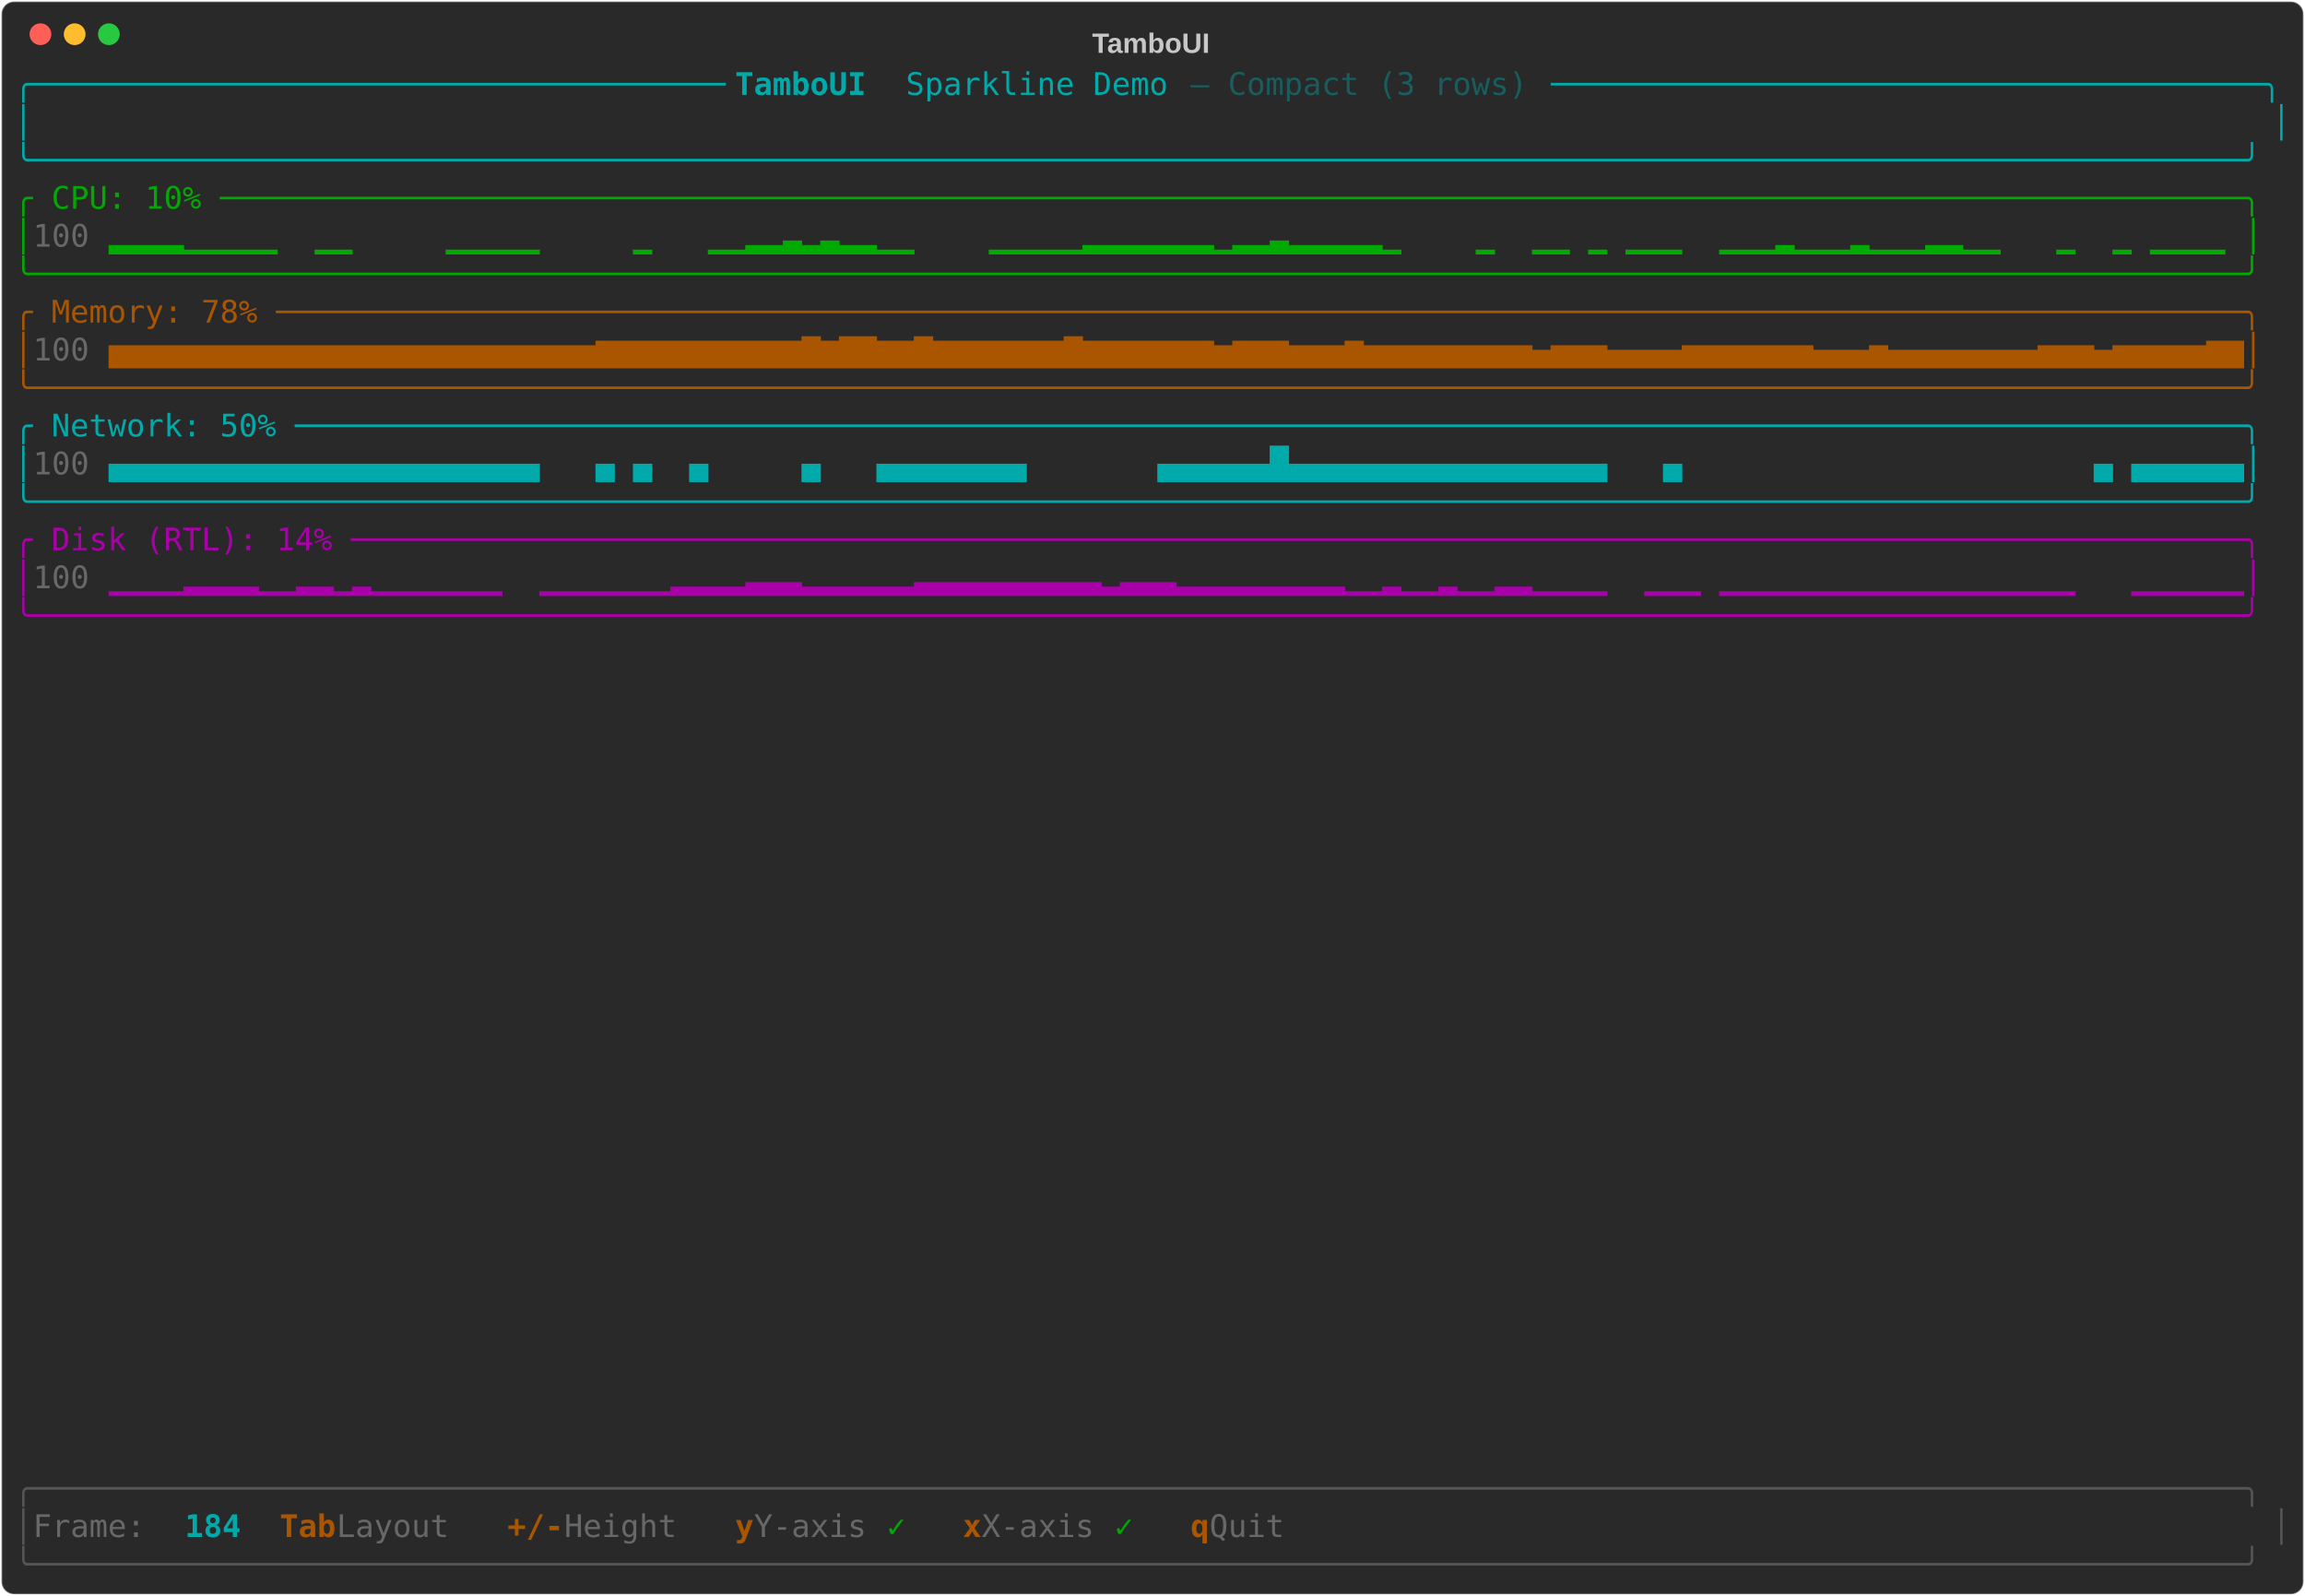
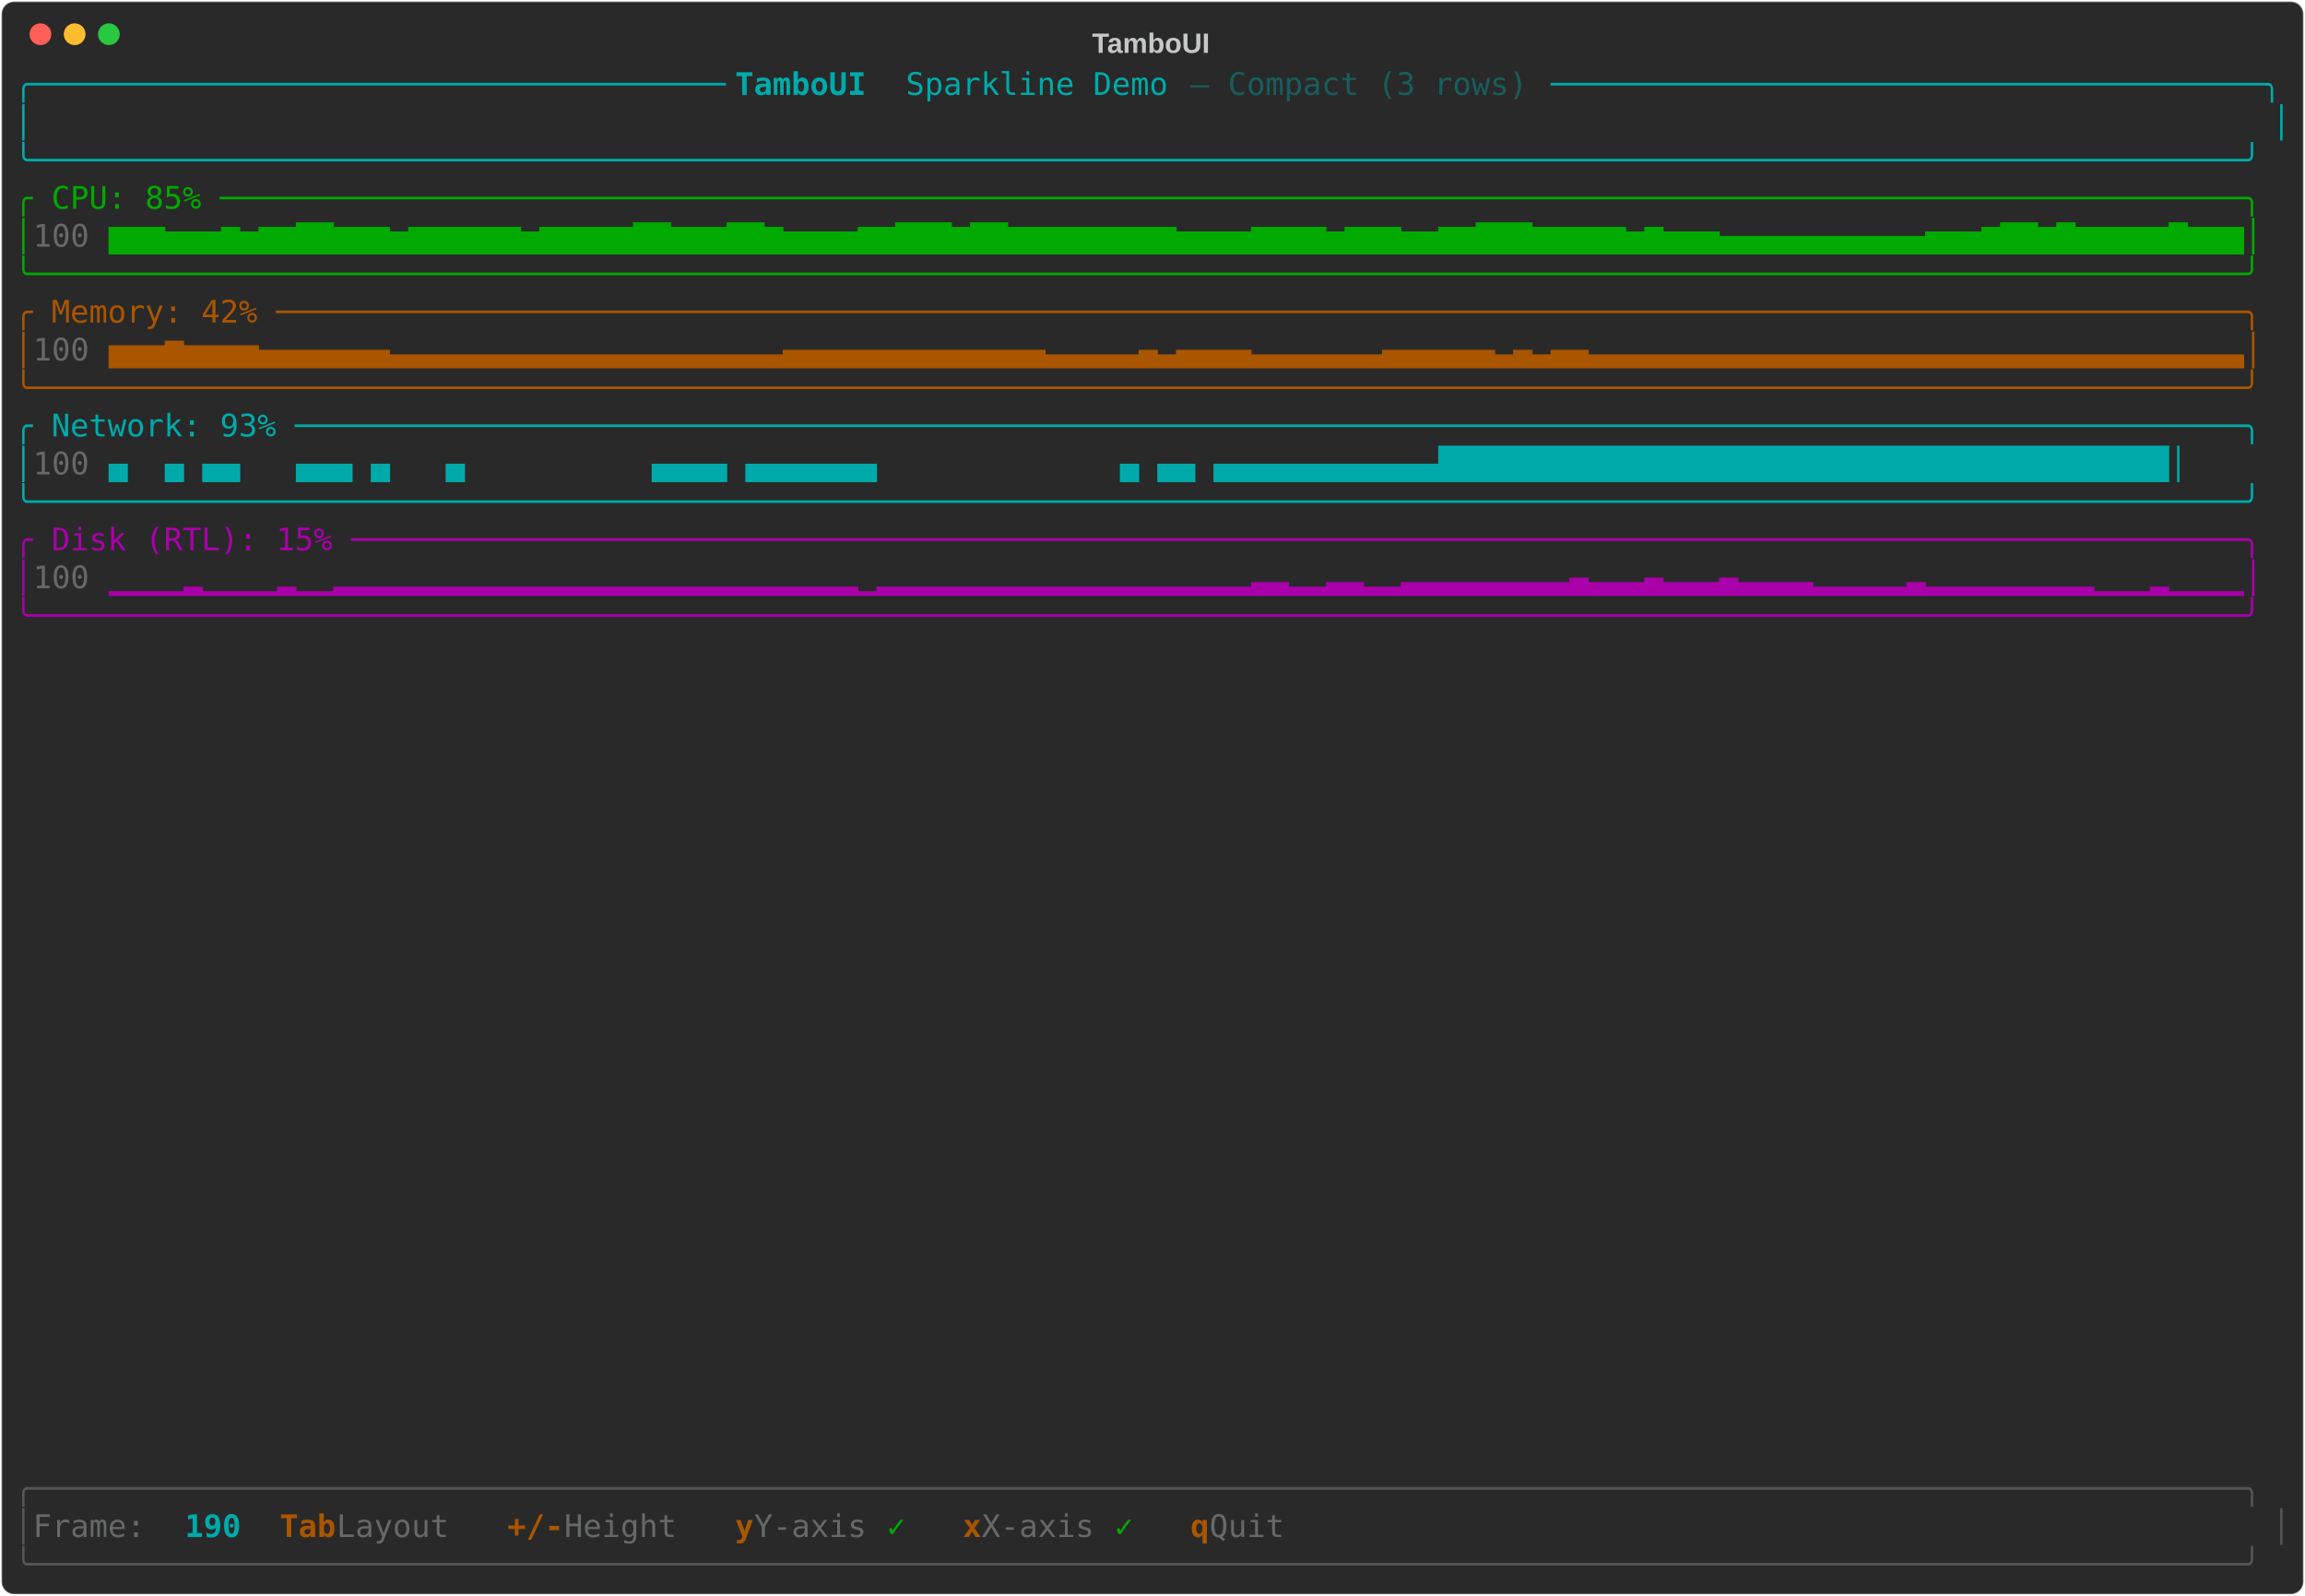
<svg xmlns="http://www.w3.org/2000/svg" class="rich-terminal" viewBox="0 0 1482 1026">
-   <style>    @font-face {        font-family: "Fira Code";        src: local("FiraCode-Regular"),                url("https://cdnjs.cloudflare.com/ajax/libs/firacode/6.2.0/woff2/FiraCode-Regular.woff2") format("woff2"),                url("https://cdnjs.cloudflare.com/ajax/libs/firacode/6.2.0/woff/FiraCode-Regular.woff") format("woff");        font-style: normal;        font-weight: 400;    }    @font-face {        font-family: "Fira Code";        src: local("FiraCode-Bold"),                url("https://cdnjs.cloudflare.com/ajax/libs/firacode/6.2.0/woff2/FiraCode-Bold.woff2") format("woff2"),                url("https://cdnjs.cloudflare.com/ajax/libs/firacode/6.2.0/woff/FiraCode-Bold.woff") format("woff");        font-style: bold;        font-weight: 700;    }    .terminal-3552528334-matrix {        font-family: Fira Code, monospace;        font-size: 20px;        line-height: 24.4px;        font-variant-east-asian: full-width;    }    .terminal-3552528334-title {        font-size: 18px;        font-weight: bold;        font-family: arial;    }    .terminal-3552528334-r1 { fill: #00aaaa }.terminal-3552528334-r2 { fill: #00aaaa;font-weight: bold }.terminal-3552528334-r3 { fill: #195d5d }.terminal-3552528334-r4 { fill: #c5c8c6 }.terminal-3552528334-r5 { fill: #00aa00 }.terminal-3552528334-r6 { fill: #676968 }.terminal-3552528334-r7 { fill: #aa5500 }.terminal-3552528334-r8 { fill: #aa00aa }.terminal-3552528334-r9 { fill: #555555 }.terminal-3552528334-r10 { fill: #aa5500;font-weight: bold }    </style>
+   <style>    @font-face {        font-family: "Fira Code";        src: local("FiraCode-Regular"),                url("https://cdnjs.cloudflare.com/ajax/libs/firacode/6.2.0/woff2/FiraCode-Regular.woff2") format("woff2"),                url("https://cdnjs.cloudflare.com/ajax/libs/firacode/6.2.0/woff/FiraCode-Regular.woff") format("woff");        font-style: normal;        font-weight: 400;    }    @font-face {        font-family: "Fira Code";        src: local("FiraCode-Bold"),                url("https://cdnjs.cloudflare.com/ajax/libs/firacode/6.2.0/woff2/FiraCode-Bold.woff2") format("woff2"),                url("https://cdnjs.cloudflare.com/ajax/libs/firacode/6.2.0/woff/FiraCode-Bold.woff") format("woff");        font-style: bold;        font-weight: 700;    }    .terminal-1092266031-matrix {        font-family: Fira Code, monospace;        font-size: 20px;        line-height: 24.4px;        font-variant-east-asian: full-width;    }    .terminal-1092266031-title {        font-size: 18px;        font-weight: bold;        font-family: arial;    }    .terminal-1092266031-r1 { fill: #00aaaa }.terminal-1092266031-r2 { fill: #00aaaa;font-weight: bold }.terminal-1092266031-r3 { fill: #195d5d }.terminal-1092266031-r4 { fill: #c5c8c6 }.terminal-1092266031-r5 { fill: #00aa00 }.terminal-1092266031-r6 { fill: #676968 }.terminal-1092266031-r7 { fill: #aa5500 }.terminal-1092266031-r8 { fill: #aa00aa }.terminal-1092266031-r9 { fill: #555555 }.terminal-1092266031-r10 { fill: #aa5500;font-weight: bold }    </style>
  <defs>
-     <clipPath id="terminal-3552528334-clip-terminal">
+     <clipPath id="terminal-1092266031-clip-terminal">
      <rect x="0" y="0" width="1463" height="975" />
    </clipPath>
-     <clipPath id="terminal-3552528334-line-0">
+     <clipPath id="terminal-1092266031-line-0">
      <rect x="0" y="1.5" width="1464" height="24.65" />
    </clipPath>
-     <clipPath id="terminal-3552528334-line-1">
+     <clipPath id="terminal-1092266031-line-1">
      <rect x="0" y="25.9" width="1464" height="24.65" />
    </clipPath>
-     <clipPath id="terminal-3552528334-line-2">
+     <clipPath id="terminal-1092266031-line-2">
      <rect x="0" y="50.3" width="1464" height="24.65" />
    </clipPath>
-     <clipPath id="terminal-3552528334-line-3">
+     <clipPath id="terminal-1092266031-line-3">
      <rect x="0" y="74.7" width="1464" height="24.65" />
    </clipPath>
-     <clipPath id="terminal-3552528334-line-4">
+     <clipPath id="terminal-1092266031-line-4">
      <rect x="0" y="99.1" width="1464" height="24.65" />
    </clipPath>
-     <clipPath id="terminal-3552528334-line-5">
+     <clipPath id="terminal-1092266031-line-5">
      <rect x="0" y="123.5" width="1464" height="24.65" />
    </clipPath>
-     <clipPath id="terminal-3552528334-line-6">
+     <clipPath id="terminal-1092266031-line-6">
      <rect x="0" y="147.9" width="1464" height="24.65" />
    </clipPath>
-     <clipPath id="terminal-3552528334-line-7">
+     <clipPath id="terminal-1092266031-line-7">
      <rect x="0" y="172.3" width="1464" height="24.65" />
    </clipPath>
-     <clipPath id="terminal-3552528334-line-8">
+     <clipPath id="terminal-1092266031-line-8">
      <rect x="0" y="196.7" width="1464" height="24.65" />
    </clipPath>
-     <clipPath id="terminal-3552528334-line-9">
+     <clipPath id="terminal-1092266031-line-9">
      <rect x="0" y="221.1" width="1464" height="24.65" />
    </clipPath>
-     <clipPath id="terminal-3552528334-line-10">
+     <clipPath id="terminal-1092266031-line-10">
      <rect x="0" y="245.5" width="1464" height="24.65" />
    </clipPath>
-     <clipPath id="terminal-3552528334-line-11">
+     <clipPath id="terminal-1092266031-line-11">
      <rect x="0" y="269.9" width="1464" height="24.65" />
    </clipPath>
-     <clipPath id="terminal-3552528334-line-12">
+     <clipPath id="terminal-1092266031-line-12">
      <rect x="0" y="294.3" width="1464" height="24.65" />
    </clipPath>
-     <clipPath id="terminal-3552528334-line-13">
+     <clipPath id="terminal-1092266031-line-13">
      <rect x="0" y="318.7" width="1464" height="24.65" />
    </clipPath>
-     <clipPath id="terminal-3552528334-line-14">
+     <clipPath id="terminal-1092266031-line-14">
      <rect x="0" y="343.1" width="1464" height="24.65" />
    </clipPath>
-     <clipPath id="terminal-3552528334-line-15">
+     <clipPath id="terminal-1092266031-line-15">
      <rect x="0" y="367.5" width="1464" height="24.65" />
    </clipPath>
-     <clipPath id="terminal-3552528334-line-16">
+     <clipPath id="terminal-1092266031-line-16">
      <rect x="0" y="391.9" width="1464" height="24.65" />
    </clipPath>
-     <clipPath id="terminal-3552528334-line-17">
+     <clipPath id="terminal-1092266031-line-17">
      <rect x="0" y="416.3" width="1464" height="24.65" />
    </clipPath>
-     <clipPath id="terminal-3552528334-line-18">
+     <clipPath id="terminal-1092266031-line-18">
      <rect x="0" y="440.7" width="1464" height="24.65" />
    </clipPath>
-     <clipPath id="terminal-3552528334-line-19">
+     <clipPath id="terminal-1092266031-line-19">
      <rect x="0" y="465.1" width="1464" height="24.65" />
    </clipPath>
-     <clipPath id="terminal-3552528334-line-20">
+     <clipPath id="terminal-1092266031-line-20">
      <rect x="0" y="489.5" width="1464" height="24.65" />
    </clipPath>
-     <clipPath id="terminal-3552528334-line-21">
+     <clipPath id="terminal-1092266031-line-21">
      <rect x="0" y="513.9" width="1464" height="24.65" />
    </clipPath>
-     <clipPath id="terminal-3552528334-line-22">
+     <clipPath id="terminal-1092266031-line-22">
      <rect x="0" y="538.3" width="1464" height="24.65" />
    </clipPath>
-     <clipPath id="terminal-3552528334-line-23">
+     <clipPath id="terminal-1092266031-line-23">
      <rect x="0" y="562.7" width="1464" height="24.65" />
    </clipPath>
-     <clipPath id="terminal-3552528334-line-24">
+     <clipPath id="terminal-1092266031-line-24">
      <rect x="0" y="587.1" width="1464" height="24.65" />
    </clipPath>
-     <clipPath id="terminal-3552528334-line-25">
+     <clipPath id="terminal-1092266031-line-25">
      <rect x="0" y="611.5" width="1464" height="24.65" />
    </clipPath>
-     <clipPath id="terminal-3552528334-line-26">
+     <clipPath id="terminal-1092266031-line-26">
      <rect x="0" y="635.9" width="1464" height="24.65" />
    </clipPath>
-     <clipPath id="terminal-3552528334-line-27">
+     <clipPath id="terminal-1092266031-line-27">
      <rect x="0" y="660.3" width="1464" height="24.65" />
    </clipPath>
-     <clipPath id="terminal-3552528334-line-28">
+     <clipPath id="terminal-1092266031-line-28">
      <rect x="0" y="684.7" width="1464" height="24.65" />
    </clipPath>
-     <clipPath id="terminal-3552528334-line-29">
+     <clipPath id="terminal-1092266031-line-29">
      <rect x="0" y="709.1" width="1464" height="24.65" />
    </clipPath>
-     <clipPath id="terminal-3552528334-line-30">
+     <clipPath id="terminal-1092266031-line-30">
      <rect x="0" y="733.5" width="1464" height="24.65" />
    </clipPath>
-     <clipPath id="terminal-3552528334-line-31">
+     <clipPath id="terminal-1092266031-line-31">
      <rect x="0" y="757.9" width="1464" height="24.65" />
    </clipPath>
-     <clipPath id="terminal-3552528334-line-32">
+     <clipPath id="terminal-1092266031-line-32">
      <rect x="0" y="782.3" width="1464" height="24.65" />
    </clipPath>
-     <clipPath id="terminal-3552528334-line-33">
+     <clipPath id="terminal-1092266031-line-33">
      <rect x="0" y="806.7" width="1464" height="24.65" />
    </clipPath>
-     <clipPath id="terminal-3552528334-line-34">
+     <clipPath id="terminal-1092266031-line-34">
      <rect x="0" y="831.1" width="1464" height="24.65" />
    </clipPath>
-     <clipPath id="terminal-3552528334-line-35">
+     <clipPath id="terminal-1092266031-line-35">
      <rect x="0" y="855.5" width="1464" height="24.65" />
    </clipPath>
-     <clipPath id="terminal-3552528334-line-36">
+     <clipPath id="terminal-1092266031-line-36">
      <rect x="0" y="879.9" width="1464" height="24.65" />
    </clipPath>
-     <clipPath id="terminal-3552528334-line-37">
+     <clipPath id="terminal-1092266031-line-37">
      <rect x="0" y="904.3" width="1464" height="24.65" />
    </clipPath>
-     <clipPath id="terminal-3552528334-line-38">
+     <clipPath id="terminal-1092266031-line-38">
      <rect x="0" y="928.7" width="1464" height="24.65" />
    </clipPath>
-     <clipPath id="terminal-3552528334-line-39">
+     <clipPath id="terminal-1092266031-line-39">
      <rect x="0" y="953.1" width="1464" height="24.65" />
    </clipPath>
  </defs>
  <rect fill="#292929" stroke="rgba(255,255,255,0.35)" stroke-width="1" x="1" y="1" width="1480" height="1024" rx="8" />
-   <text class="terminal-3552528334-title" fill="#c5c8c6" text-anchor="middle" x="740" y="34">TamboUI</text>
+   <text class="terminal-1092266031-title" fill="#c5c8c6" text-anchor="middle" x="740" y="34">TamboUI</text>
  <g transform="translate(26,22)">
    <circle cx="0" cy="0" r="7" fill="#ff5f57" />
    <circle cx="22" cy="0" r="7" fill="#febc2e" />
    <circle cx="44" cy="0" r="7" fill="#28c840" />
  </g>
-   <g transform="translate(9, 41)" clip-path="url(#terminal-3552528334-clip-terminal)">
-     <g class="terminal-3552528334-matrix">
-       <text class="terminal-3552528334-r1" x="0" y="20" textLength="463.6" clip-path="url(#terminal-3552528334-line-0)">╭─────────────────────────────────────</text>
-       <text class="terminal-3552528334-r2" x="463.6" y="20" textLength="109.8" clip-path="url(#terminal-3552528334-line-0)"> TamboUI </text>
-       <text class="terminal-3552528334-r1" x="573.4" y="20" textLength="183" clip-path="url(#terminal-3552528334-line-0)">Sparkline Demo </text>
-       <text class="terminal-3552528334-r3" x="756.4" y="20" textLength="231.8" clip-path="url(#terminal-3552528334-line-0)">— Compact (3 rows) </text>
-       <text class="terminal-3552528334-r1" x="988.2" y="20" textLength="475.8" clip-path="url(#terminal-3552528334-line-0)">──────────────────────────────────────╮</text>
-       <text class="terminal-3552528334-r1" x="0" y="44.4" textLength="12.2" clip-path="url(#terminal-3552528334-line-1)">│</text>
-       <text class="terminal-3552528334-r1" x="1451.8" y="44.4" textLength="12.2" clip-path="url(#terminal-3552528334-line-1)">│</text>
-       <text class="terminal-3552528334-r1" x="0" y="68.8" textLength="1464" clip-path="url(#terminal-3552528334-line-2)">╰──────────────────────────────────────────────────────────────────────────────────────────────────────────────────────╯</text>
-       <text class="terminal-3552528334-r5" x="0" y="93.2" textLength="1464" clip-path="url(#terminal-3552528334-line-3)">╭ CPU: 10% ────────────────────────────────────────────────────────────────────────────────────────────────────────────╮</text>
-       <text class="terminal-3552528334-r5" x="0" y="117.6" textLength="12.2" clip-path="url(#terminal-3552528334-line-4)">│</text>
-       <text class="terminal-3552528334-r6" x="12.2" y="117.6" textLength="48.8" clip-path="url(#terminal-3552528334-line-4)"> 100</text>
-       <text class="terminal-3552528334-r5" x="61" y="117.6" textLength="1403" clip-path="url(#terminal-3552528334-line-4)">▂▂▂▂▁▁▁▁▁  ▁▁     ▁▁▁▁▁     ▁   ▁▁▂▂▃▂▃▂▂▁▁    ▁▁▁▁▁▂▂▂▂▂▂▂▁▂▂▃▂▂▂▂▂▁    ▁  ▁▁ ▁ ▁▁▁  ▁▁▁▂▁▁▁▂▁▁▁▂▂▁▁   ▁  ▁ ▁▁▁▁ │</text>
-       <text class="terminal-3552528334-r5" x="0" y="142" textLength="1464" clip-path="url(#terminal-3552528334-line-5)">╰──────────────────────────────────────────────────────────────────────────────────────────────────────────────────────╯</text>
-       <text class="terminal-3552528334-r7" x="0" y="166.4" textLength="1464" clip-path="url(#terminal-3552528334-line-6)">╭ Memory: 78% ─────────────────────────────────────────────────────────────────────────────────────────────────────────╮</text>
-       <text class="terminal-3552528334-r7" x="0" y="190.8" textLength="12.2" clip-path="url(#terminal-3552528334-line-7)">│</text>
-       <text class="terminal-3552528334-r6" x="12.2" y="190.8" textLength="48.8" clip-path="url(#terminal-3552528334-line-7)"> 100</text>
-       <text class="terminal-3552528334-r7" x="61" y="190.8" textLength="1403" clip-path="url(#terminal-3552528334-line-7)">▅▅▅▅▅▅▅▅▅▅▅▅▅▅▅▅▅▅▅▅▅▅▅▅▅▅▆▆▆▆▆▆▆▆▆▆▆▇▆▇▇▆▆▇▆▆▆▆▆▆▆▇▆▆▆▆▆▆▆▅▆▆▆▅▅▅▆▅▅▅▅▅▅▅▅▅▄▅▅▅▄▄▄▄▅▅▅▅▅▅▅▄▄▄▅▄▄▄▄▄▄▄▄▅▅▅▄▅▅▅▅▅▆▆│</text>
-       <text class="terminal-3552528334-r7" x="0" y="215.2" textLength="1464" clip-path="url(#terminal-3552528334-line-8)">╰──────────────────────────────────────────────────────────────────────────────────────────────────────────────────────╯</text>
-       <text class="terminal-3552528334-r1" x="0" y="239.6" textLength="1464" clip-path="url(#terminal-3552528334-line-9)">╭ Network: 50% ────────────────────────────────────────────────────────────────────────────────────────────────────────╮</text>
-       <text class="terminal-3552528334-r1" x="0" y="264" textLength="12.2" clip-path="url(#terminal-3552528334-line-10)">│</text>
-       <text class="terminal-3552528334-r6" x="12.2" y="264" textLength="48.8" clip-path="url(#terminal-3552528334-line-10)"> 100</text>
-       <text class="terminal-3552528334-r1" x="61" y="264" textLength="1403" clip-path="url(#terminal-3552528334-line-10)">▄▄▄▄▄▄▄▄▄▄▄▄▄▄▄▄▄▄▄▄▄▄▄   ▄ ▄  ▄     ▄   ▄▄▄▄▄▄▄▄       ▄▄▄▄▄▄█▄▄▄▄▄▄▄▄▄▄▄▄▄▄▄▄▄   ▄                      ▄ ▄▄▄▄▄▄│</text>
-       <text class="terminal-3552528334-r1" x="0" y="288.4" textLength="1464" clip-path="url(#terminal-3552528334-line-11)">╰──────────────────────────────────────────────────────────────────────────────────────────────────────────────────────╯</text>
-       <text class="terminal-3552528334-r8" x="0" y="312.8" textLength="1464" clip-path="url(#terminal-3552528334-line-12)">╭ Disk (RTL): 14% ─────────────────────────────────────────────────────────────────────────────────────────────────────╮</text>
-       <text class="terminal-3552528334-r8" x="0" y="337.2" textLength="12.2" clip-path="url(#terminal-3552528334-line-13)">│</text>
-       <text class="terminal-3552528334-r6" x="12.2" y="337.2" textLength="48.8" clip-path="url(#terminal-3552528334-line-13)"> 100</text>
-       <text class="terminal-3552528334-r8" x="61" y="337.2" textLength="1403" clip-path="url(#terminal-3552528334-line-13)">▁▁▁▁▂▂▂▂▁▁▂▂▁▂▁▁▁▁▁▁▁  ▁▁▁▁▁▁▁▂▂▂▂▃▃▃▂▂▂▂▂▂▃▃▃▃▃▃▃▃▃▃▂▃▃▃▂▂▂▂▂▂▂▂▂▁▁▂▁▁▂▁▁▂▂▁▁▁▁  ▁▁▁ ▁▁▁▁▁▁▁▁▁▁▁▁▁▁▁▁▁▁▁   ▁▁▁▁▁▁│</text>
-       <text class="terminal-3552528334-r8" x="0" y="361.6" textLength="1464" clip-path="url(#terminal-3552528334-line-14)">╰──────────────────────────────────────────────────────────────────────────────────────────────────────────────────────╯</text>
-       <text class="terminal-3552528334-r9" x="0" y="922.8" textLength="1464" clip-path="url(#terminal-3552528334-line-37)">╭──────────────────────────────────────────────────────────────────────────────────────────────────────────────────────╮</text>
-       <text class="terminal-3552528334-r9" x="0" y="947.2" textLength="12.2" clip-path="url(#terminal-3552528334-line-38)">│</text>
-       <text class="terminal-3552528334-r6" x="12.2" y="947.2" textLength="97.6" clip-path="url(#terminal-3552528334-line-38)"> Frame: </text>
-       <text class="terminal-3552528334-r2" x="109.8" y="947.2" textLength="36.6" clip-path="url(#terminal-3552528334-line-38)">184</text>
-       <text class="terminal-3552528334-r10" x="170.8" y="947.2" textLength="36.6" clip-path="url(#terminal-3552528334-line-38)">Tab</text>
-       <text class="terminal-3552528334-r6" x="207.4" y="947.2" textLength="85.4" clip-path="url(#terminal-3552528334-line-38)"> Layout</text>
-       <text class="terminal-3552528334-r10" x="317.2" y="947.2" textLength="36.6" clip-path="url(#terminal-3552528334-line-38)">+/-</text>
-       <text class="terminal-3552528334-r6" x="353.8" y="947.2" textLength="85.4" clip-path="url(#terminal-3552528334-line-38)"> Height</text>
-       <text class="terminal-3552528334-r10" x="463.6" y="947.2" textLength="12.2" clip-path="url(#terminal-3552528334-line-38)">y</text>
-       <text class="terminal-3552528334-r6" x="475.8" y="947.2" textLength="85.4" clip-path="url(#terminal-3552528334-line-38)"> Y-axis</text>
-       <text class="terminal-3552528334-r5" x="561.2" y="947.2" textLength="24.4" clip-path="url(#terminal-3552528334-line-38)"> ✓</text>
-       <text class="terminal-3552528334-r10" x="610" y="947.2" textLength="12.2" clip-path="url(#terminal-3552528334-line-38)">x</text>
-       <text class="terminal-3552528334-r6" x="622.2" y="947.2" textLength="85.4" clip-path="url(#terminal-3552528334-line-38)"> X-axis</text>
-       <text class="terminal-3552528334-r5" x="707.6" y="947.2" textLength="24.4" clip-path="url(#terminal-3552528334-line-38)"> ✓</text>
-       <text class="terminal-3552528334-r10" x="756.4" y="947.2" textLength="12.2" clip-path="url(#terminal-3552528334-line-38)">q</text>
-       <text class="terminal-3552528334-r6" x="768.6" y="947.2" textLength="61" clip-path="url(#terminal-3552528334-line-38)"> Quit</text>
-       <text class="terminal-3552528334-r9" x="1451.8" y="947.2" textLength="12.2" clip-path="url(#terminal-3552528334-line-38)">│</text>
-       <text class="terminal-3552528334-r9" x="0" y="971.6" textLength="1464" clip-path="url(#terminal-3552528334-line-39)">╰──────────────────────────────────────────────────────────────────────────────────────────────────────────────────────╯</text>
+   <g transform="translate(9, 41)" clip-path="url(#terminal-1092266031-clip-terminal)">
+     <g class="terminal-1092266031-matrix">
+       <text class="terminal-1092266031-r1" x="0" y="20" textLength="463.6" clip-path="url(#terminal-1092266031-line-0)">╭─────────────────────────────────────</text>
+       <text class="terminal-1092266031-r2" x="463.6" y="20" textLength="109.8" clip-path="url(#terminal-1092266031-line-0)"> TamboUI </text>
+       <text class="terminal-1092266031-r1" x="573.4" y="20" textLength="183" clip-path="url(#terminal-1092266031-line-0)">Sparkline Demo </text>
+       <text class="terminal-1092266031-r3" x="756.4" y="20" textLength="231.8" clip-path="url(#terminal-1092266031-line-0)">— Compact (3 rows) </text>
+       <text class="terminal-1092266031-r1" x="988.2" y="20" textLength="475.8" clip-path="url(#terminal-1092266031-line-0)">──────────────────────────────────────╮</text>
+       <text class="terminal-1092266031-r1" x="0" y="44.4" textLength="12.2" clip-path="url(#terminal-1092266031-line-1)">│</text>
+       <text class="terminal-1092266031-r1" x="1451.8" y="44.4" textLength="12.2" clip-path="url(#terminal-1092266031-line-1)">│</text>
+       <text class="terminal-1092266031-r1" x="0" y="68.8" textLength="1464" clip-path="url(#terminal-1092266031-line-2)">╰──────────────────────────────────────────────────────────────────────────────────────────────────────────────────────╯</text>
+       <text class="terminal-1092266031-r5" x="0" y="93.2" textLength="1464" clip-path="url(#terminal-1092266031-line-3)">╭ CPU: 85% ────────────────────────────────────────────────────────────────────────────────────────────────────────────╮</text>
+       <text class="terminal-1092266031-r5" x="0" y="117.6" textLength="12.2" clip-path="url(#terminal-1092266031-line-4)">│</text>
+       <text class="terminal-1092266031-r6" x="12.2" y="117.6" textLength="48.8" clip-path="url(#terminal-1092266031-line-4)"> 100</text>
+       <text class="terminal-1092266031-r5" x="61" y="117.6" textLength="1403" clip-path="url(#terminal-1092266031-line-4)">▆▆▆▅▅▅▆▅▆▆▇▇▆▆▆▅▆▆▆▆▆▆▅▆▆▆▆▆▇▇▆▆▆▇▇▆▅▅▅▅▆▆▇▇▇▆▇▇▆▆▆▆▆▆▆▆▆▅▅▅▅▆▆▆▆▅▆▆▆▅▅▆▆▇▇▇▆▆▆▆▆▅▆▅▅▅▄▄▄▄▄▄▄▄▄▄▄▅▅▅▆▇▇▆▇▆▆▆▆▆▇▆▆▆│</text>
+       <text class="terminal-1092266031-r5" x="0" y="142" textLength="1464" clip-path="url(#terminal-1092266031-line-5)">╰──────────────────────────────────────────────────────────────────────────────────────────────────────────────────────╯</text>
+       <text class="terminal-1092266031-r7" x="0" y="166.4" textLength="1464" clip-path="url(#terminal-1092266031-line-6)">╭ Memory: 42% ─────────────────────────────────────────────────────────────────────────────────────────────────────────╮</text>
+       <text class="terminal-1092266031-r7" x="0" y="190.8" textLength="12.2" clip-path="url(#terminal-1092266031-line-7)">│</text>
+       <text class="terminal-1092266031-r6" x="12.2" y="190.8" textLength="48.8" clip-path="url(#terminal-1092266031-line-7)"> 100</text>
+       <text class="terminal-1092266031-r7" x="61" y="190.8" textLength="1403" clip-path="url(#terminal-1092266031-line-7)">▅▅▅▆▅▅▅▅▄▄▄▄▄▄▄▃▃▃▃▃▃▃▃▃▃▃▃▃▃▃▃▃▃▃▃▃▄▄▄▄▄▄▄▄▄▄▄▄▄▄▃▃▃▃▃▄▃▄▄▄▄▃▃▃▃▃▃▃▄▄▄▄▄▄▃▄▃▄▄▃▃▃▃▃▃▃▃▃▃▃▃▃▃▃▃▃▃▃▃▃▃▃▃▃▃▃▃▃▃▃▃▃▃▃│</text>
+       <text class="terminal-1092266031-r7" x="0" y="215.2" textLength="1464" clip-path="url(#terminal-1092266031-line-8)">╰──────────────────────────────────────────────────────────────────────────────────────────────────────────────────────╯</text>
+       <text class="terminal-1092266031-r1" x="0" y="239.6" textLength="1464" clip-path="url(#terminal-1092266031-line-9)">╭ Network: 93% ────────────────────────────────────────────────────────────────────────────────────────────────────────╮</text>
+       <text class="terminal-1092266031-r1" x="0" y="264" textLength="12.2" clip-path="url(#terminal-1092266031-line-10)">│</text>
+       <text class="terminal-1092266031-r6" x="12.2" y="264" textLength="48.8" clip-path="url(#terminal-1092266031-line-10)"> 100</text>
+       <text class="terminal-1092266031-r1" x="61" y="264" textLength="1403" clip-path="url(#terminal-1092266031-line-10)">    ▄  ▄ ▄▄   ▄▄▄ ▄   ▄          ▄▄▄▄ ▄▄▄▄▄▄▄             ▄ ▄▄ ▄▄▄▄▄▄▄▄▄▄▄▄███████████████████████████████████████│</text>
+       <text class="terminal-1092266031-r1" x="0" y="288.4" textLength="1464" clip-path="url(#terminal-1092266031-line-11)">╰──────────────────────────────────────────────────────────────────────────────────────────────────────────────────────╯</text>
+       <text class="terminal-1092266031-r8" x="0" y="312.8" textLength="1464" clip-path="url(#terminal-1092266031-line-12)">╭ Disk (RTL): 15% ─────────────────────────────────────────────────────────────────────────────────────────────────────╮</text>
+       <text class="terminal-1092266031-r8" x="0" y="337.2" textLength="12.2" clip-path="url(#terminal-1092266031-line-13)">│</text>
+       <text class="terminal-1092266031-r6" x="12.2" y="337.2" textLength="48.8" clip-path="url(#terminal-1092266031-line-13)"> 100</text>
+       <text class="terminal-1092266031-r8" x="61" y="337.2" textLength="1403" clip-path="url(#terminal-1092266031-line-13)">▁▁▁▁▂▁▁▁▁▂▁▁▂▂▂▂▂▂▂▂▂▂▂▂▂▂▂▂▂▂▂▂▂▂▂▂▂▂▂▂▁▂▂▂▂▂▂▂▂▂▂▂▂▂▂▂▂▂▂▂▂▃▃▂▂▃▃▂▂▃▃▃▃▃▃▃▃▃▄▃▃▃▄▃▃▃▄▃▃▃▃▂▂▂▂▂▃▂▂▂▂▂▂▂▂▂▁▁▁▂▁▁▁▁│</text>
+       <text class="terminal-1092266031-r8" x="0" y="361.6" textLength="1464" clip-path="url(#terminal-1092266031-line-14)">╰──────────────────────────────────────────────────────────────────────────────────────────────────────────────────────╯</text>
+       <text class="terminal-1092266031-r9" x="0" y="922.8" textLength="1464" clip-path="url(#terminal-1092266031-line-37)">╭──────────────────────────────────────────────────────────────────────────────────────────────────────────────────────╮</text>
+       <text class="terminal-1092266031-r9" x="0" y="947.2" textLength="12.2" clip-path="url(#terminal-1092266031-line-38)">│</text>
+       <text class="terminal-1092266031-r6" x="12.2" y="947.2" textLength="97.6" clip-path="url(#terminal-1092266031-line-38)"> Frame: </text>
+       <text class="terminal-1092266031-r2" x="109.8" y="947.2" textLength="36.6" clip-path="url(#terminal-1092266031-line-38)">190</text>
+       <text class="terminal-1092266031-r10" x="170.8" y="947.2" textLength="36.6" clip-path="url(#terminal-1092266031-line-38)">Tab</text>
+       <text class="terminal-1092266031-r6" x="207.4" y="947.2" textLength="85.4" clip-path="url(#terminal-1092266031-line-38)"> Layout</text>
+       <text class="terminal-1092266031-r10" x="317.2" y="947.2" textLength="36.6" clip-path="url(#terminal-1092266031-line-38)">+/-</text>
+       <text class="terminal-1092266031-r6" x="353.8" y="947.2" textLength="85.4" clip-path="url(#terminal-1092266031-line-38)"> Height</text>
+       <text class="terminal-1092266031-r10" x="463.6" y="947.2" textLength="12.2" clip-path="url(#terminal-1092266031-line-38)">y</text>
+       <text class="terminal-1092266031-r6" x="475.8" y="947.2" textLength="85.4" clip-path="url(#terminal-1092266031-line-38)"> Y-axis</text>
+       <text class="terminal-1092266031-r5" x="561.2" y="947.2" textLength="24.4" clip-path="url(#terminal-1092266031-line-38)"> ✓</text>
+       <text class="terminal-1092266031-r10" x="610" y="947.2" textLength="12.2" clip-path="url(#terminal-1092266031-line-38)">x</text>
+       <text class="terminal-1092266031-r6" x="622.2" y="947.2" textLength="85.4" clip-path="url(#terminal-1092266031-line-38)"> X-axis</text>
+       <text class="terminal-1092266031-r5" x="707.6" y="947.2" textLength="24.4" clip-path="url(#terminal-1092266031-line-38)"> ✓</text>
+       <text class="terminal-1092266031-r10" x="756.4" y="947.2" textLength="12.2" clip-path="url(#terminal-1092266031-line-38)">q</text>
+       <text class="terminal-1092266031-r6" x="768.6" y="947.2" textLength="61" clip-path="url(#terminal-1092266031-line-38)"> Quit</text>
+       <text class="terminal-1092266031-r9" x="1451.8" y="947.2" textLength="12.2" clip-path="url(#terminal-1092266031-line-38)">│</text>
+       <text class="terminal-1092266031-r9" x="0" y="971.6" textLength="1464" clip-path="url(#terminal-1092266031-line-39)">╰──────────────────────────────────────────────────────────────────────────────────────────────────────────────────────╯</text>
    </g>
  </g>
</svg>
